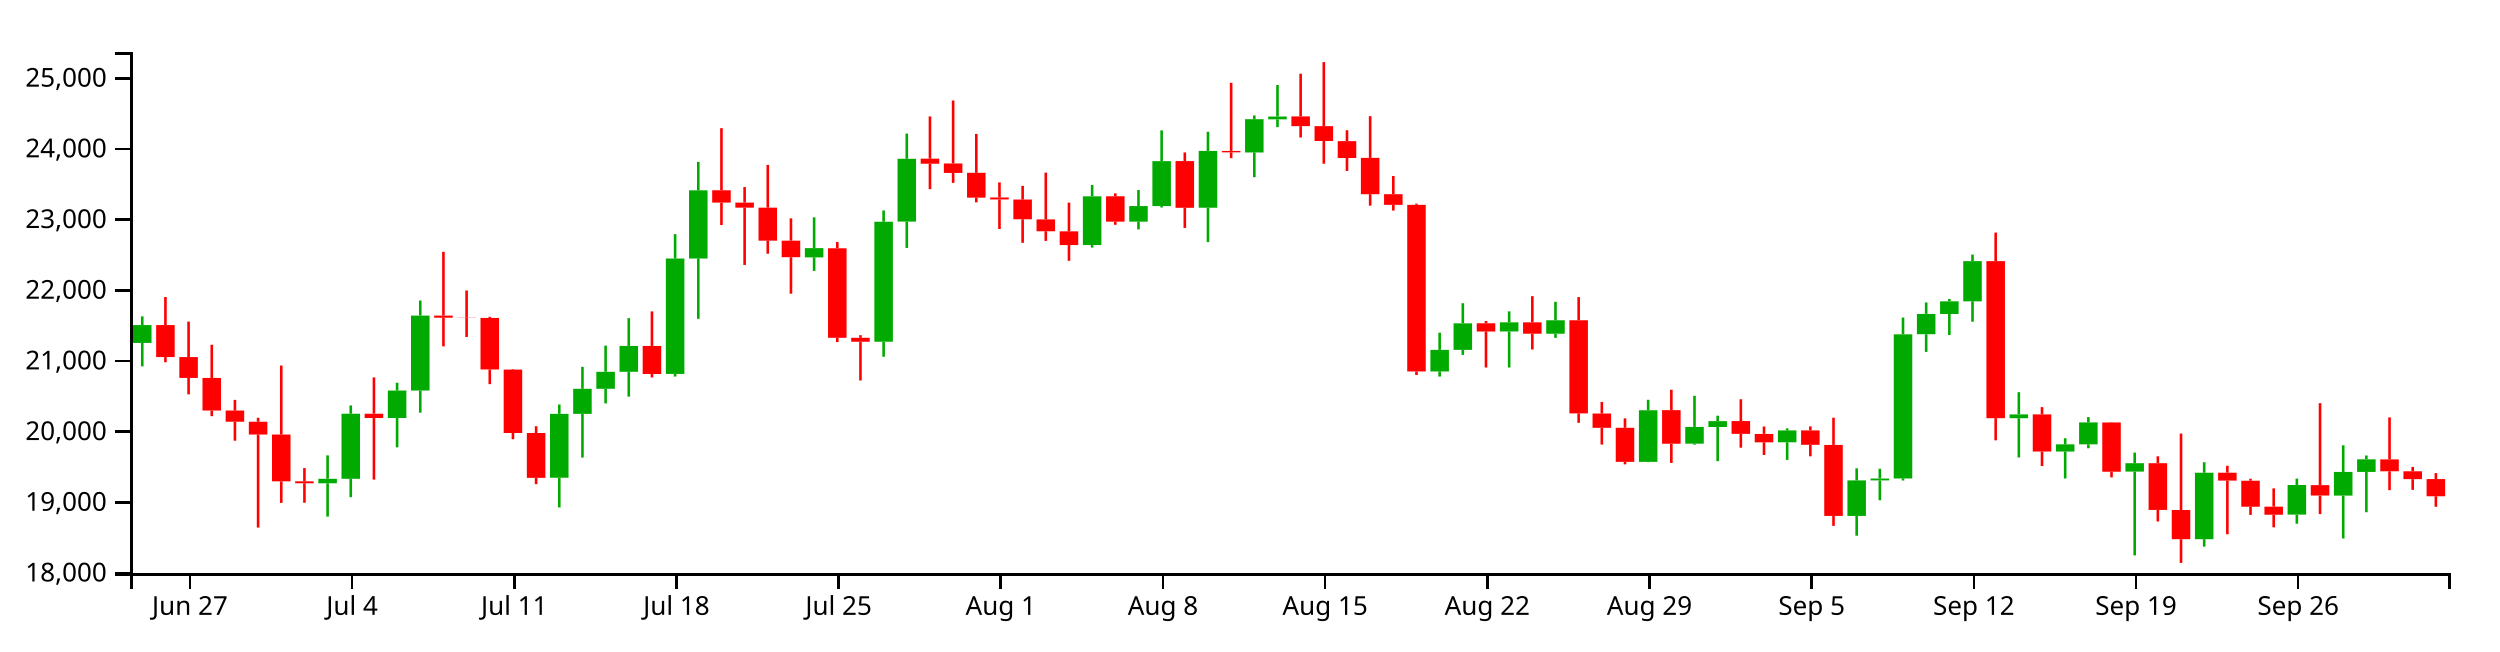
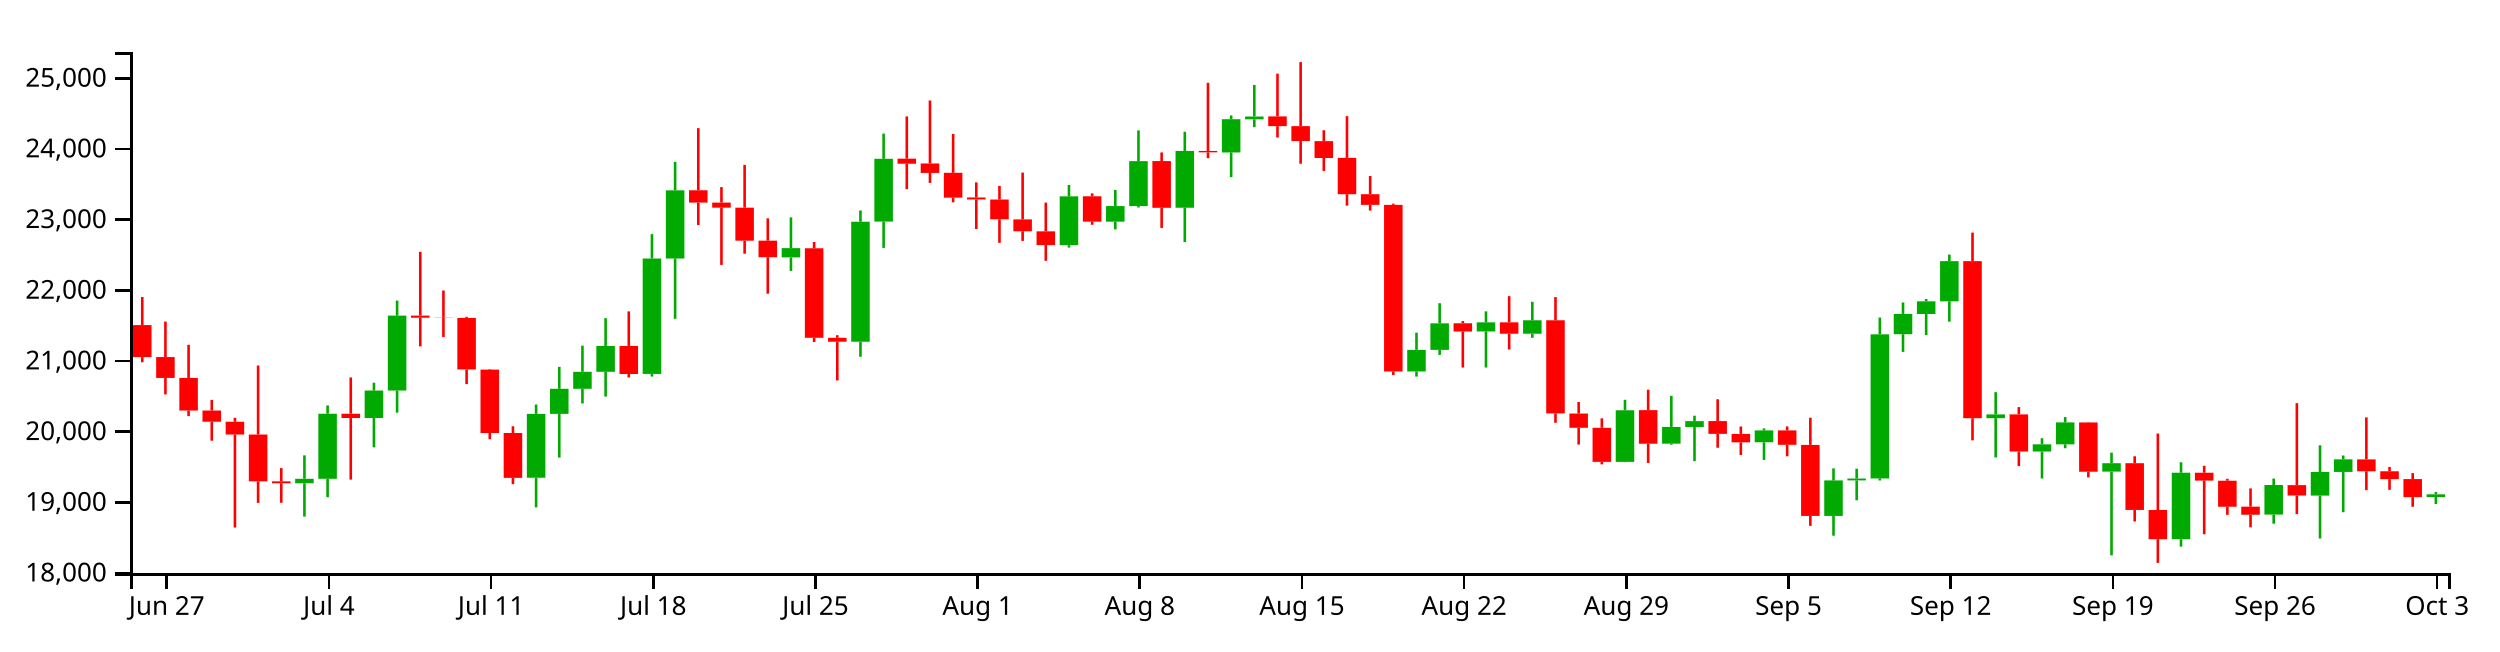
<svg xmlns="http://www.w3.org/2000/svg" version="1.1" width="960" height="250">
  <g transform="translate(50,20)">
    <style>.axis path,.axis line{fill:none;stroke:#000;shape-rendering:crispEdges;}path.candle{stroke:#000000;}path.candle.body{stroke-width:0;}path.candle.up{fill:#00AA00;stroke:#00AA00;}path.candle.down{fill:#FF0000;stroke:#FF0000;}</style>
    <g class="candlestick">
      <g class="data">
-         <path class="candle body up" d="M 1.068 111.697 l 7.117 0 L 8.185 104.817 l -7.117 0 L 1.068 111.697 M 72.239 165.57 l 7.117 0 L 79.356 163.859 l -7.117 0 L 72.239 165.57 M 81.136 163.859 l 7.117 0 L 88.253 138.865 l -7.117 0 L 81.136 163.859 M 98.928 140.517 l 7.117 0 L 106.046 129.968 l -7.117 0 L 98.928 140.517 M 107.825 129.968 l 7.117 0 L 114.942 101.185 l -7.117 0 L 107.825 129.968 M 161.204 163.44 l 7.117 0 L 168.321 138.915 l -7.117 0 L 161.204 163.44 M 170.1 138.915 l 7.117 0 L 177.217 129.308 l -7.117 0 L 170.1 138.915 M 178.996 129.308 l 7.117 0 L 186.114 122.761 l -7.117 0 L 178.996 129.308 M 187.893 122.761 l 7.117 0 L 195.01 112.839 l -7.117 0 L 187.893 122.761 M 205.686 123.588 l 7.117 0 L 212.803 79.266 l -7.117 0 L 205.686 123.588 M 214.582 79.266 l 7.117 0 L 221.699 53.1 l -7.117 0 L 214.582 79.266 M 259.064 78.831 l 7.117 0 L 266.182 75.273 l -7.117 0 L 259.064 78.831 M 285.754 111.236 l 7.117 0 L 292.871 65.156 l -7.117 0 L 285.754 111.236 M 294.65 65.105 l 7.117 0 L 301.767 40.986 l -7.117 0 L 294.65 65.105 M 365.822 74.113 l 7.117 0 L 372.939 55.385 l -7.117 0 L 365.822 74.113 M 383.615 65.108 l 7.117 0 L 390.732 59.132 l -7.117 0 L 383.615 65.108 M 392.511 59.132 l 7.117 0 L 399.628 41.88 l -7.117 0 L 392.511 59.132 M 410.304 59.758 l 7.117 0 L 417.421 37.971 l -7.117 0 L 410.304 59.758 M 428.097 38.539 l 7.117 0 L 435.214 25.767 l -7.117 0 L 428.097 38.539 M 436.993 25.821 l 7.117 0 L 444.11 24.744 l -7.117 0 L 436.993 25.821 M 499.268 122.643 l 7.117 0 L 506.385 114.347 l -7.117 0 L 499.268 122.643 M 508.165 114.347 l 7.117 0 L 515.282 104.154 l -7.117 0 L 508.165 114.347 M 525.958 107.271 l 7.117 0 L 533.075 103.787 l -7.117 0 L 525.958 107.271 M 543.75 108.159 l 7.117 0 L 550.868 102.975 l -7.117 0 L 543.75 108.159 M 579.336 157.351 l 7.117 0 L 586.453 137.535 l -7.117 0 L 579.336 157.351 M 597.129 150.365 l 7.117 0 L 604.246 143.932 l -7.117 0 L 597.129 150.365 M 606.026 143.975 l 7.117 0 L 613.143 141.722 l -7.117 0 L 606.026 143.975 M 632.715 149.837 l 7.117 0 L 639.832 145.282 l -7.117 0 L 632.715 149.837 M 659.404 178.115 l 7.117 0 L 666.521 164.483 l -7.117 0 L 659.404 178.115 M 668.301 164.483 l 7.117 0 L 675.418 163.752 l -7.117 0 L 668.301 164.483 M 677.197 163.732 l 7.117 0 L 684.314 108.374 l -7.117 0 L 677.197 163.732 M 686.094 108.333 l 7.117 0 L 693.211 100.551 l -7.117 0 L 686.094 108.333 M 694.99 100.582 l 7.117 0 L 702.107 95.706 l -7.117 0 L 694.99 100.582 M 703.886 95.706 l 7.117 0 L 711.004 80.266 l -7.117 0 L 703.886 95.706 M 721.679 140.578 l 7.117 0 L 728.796 139.137 l -7.117 0 L 721.679 140.578 M 739.472 153.381 l 7.117 0 L 746.589 150.629 l -7.117 0 L 739.472 153.381 M 748.369 150.629 l 7.117 0 L 755.486 142.206 l -7.117 0 L 748.369 150.629 M 766.162 161.101 l 7.117 0 L 773.279 157.856 l -7.117 0 L 766.162 161.101 M 792.851 187.051 l 7.117 0 L 799.968 161.531 l -7.117 0 L 792.851 187.051 M 828.437 177.612 l 7.117 0 L 835.554 166.248 l -7.117 0 L 828.437 177.612 M 846.23 170.312 l 7.117 0 L 853.347 161.227 l -7.117 0 L 846.23 170.312 M 855.126 161.227 l 7.117 0 L 862.243 156.377 l -7.117 0 L 855.126 161.227" />
-         <path class="candle body down" d="M 9.964 104.817 l 7.117 0 L 17.081 117.115 l -7.117 0 L 9.964 104.817 M 18.86 117.115 l 7.117 0 L 25.978 125.136 l -7.117 0 L 18.86 117.115 M 27.757 125.135 l 7.117 0 L 34.874 137.655 l -7.117 0 L 27.757 125.135 M 36.653 137.655 l 7.117 0 L 43.77 141.951 l -7.117 0 L 36.653 137.655 M 45.55 141.951 l 7.117 0 L 52.667 146.858 l -7.117 0 L 45.55 141.951 M 54.446 146.858 l 7.117 0 L 61.563 164.837 l -7.117 0 L 54.446 146.858 M 63.343 164.837 l 7.117 0 L 70.46 165.57 l -7.117 0 L 63.343 164.837 M 90.032 138.865 l 7.117 0 L 97.149 140.518 l -7.117 0 L 90.032 138.865 M 116.721 101.185 l 7.117 0 L 123.838 102.006 l -7.117 0 L 116.721 101.185 M 125.618 102.006 l 7.117 0 L 132.735 102.085 l -7.117 0 L 125.618 102.006 M 134.514 102.076 l 7.117 0 L 141.631 121.881 l -7.117 0 L 134.514 102.076 M 143.411 121.918 l 7.117 0 L 150.528 146.278 l -7.117 0 L 143.411 121.918 M 152.307 146.278 l 7.117 0 L 159.424 163.509 l -7.117 0 L 152.307 146.278 M 196.789 112.839 l 7.117 0 L 203.906 123.627 l -7.117 0 L 196.789 112.839 M 223.479 53.05 l 7.117 0 L 230.596 57.804 l -7.117 0 L 223.479 53.05 M 232.375 57.804 l 7.117 0 L 239.492 59.734 l -7.117 0 L 232.375 57.804 M 241.271 59.734 l 7.117 0 L 248.389 72.419 l -7.117 0 L 241.271 59.734 M 250.168 72.419 l 7.117 0 L 257.285 78.764 l -7.117 0 L 250.168 72.419 M 267.961 75.342 l 7.117 0 L 275.078 109.71 l -7.117 0 L 267.961 75.342 M 276.857 109.71 l 7.117 0 L 283.974 111.236 l -7.117 0 L 276.857 109.71 M 303.547 40.924 l 7.117 0 L 310.664 42.864 l -7.117 0 L 303.547 40.924 M 312.443 42.768 l 7.117 0 L 319.56 46.399 l -7.117 0 L 312.443 42.768 M 321.339 46.368 l 7.117 0 L 328.457 55.904 l -7.117 0 L 321.339 46.368 M 330.236 55.821 l 7.117 0 L 337.353 56.591 l -7.117 0 L 330.236 55.821 M 339.132 56.621 l 7.117 0 L 346.25 64.196 l -7.117 0 L 339.132 56.621 M 348.029 64.247 l 7.117 0 L 355.146 68.795 l -7.117 0 L 348.029 64.247 M 356.925 68.834 l 7.117 0 L 364.042 74.098 l -7.117 0 L 356.925 68.834 M 374.718 55.354 l 7.117 0 L 381.835 65.108 l -7.117 0 L 374.718 55.354 M 401.407 41.854 l 7.117 0 L 408.525 59.795 l -7.117 0 L 401.407 41.854 M 419.2 37.971 l 7.117 0 L 426.317 38.504 l -7.117 0 L 419.2 37.971 M 445.89 24.698 l 7.117 0 L 453.007 28.439 l -7.117 0 L 445.89 24.698 M 454.786 28.438 l 7.117 0 L 461.903 34.15 l -7.117 0 L 454.786 28.438 M 463.683 34.198 l 7.117 0 L 470.8 40.666 l -7.117 0 L 463.683 34.198 M 472.579 40.628 l 7.117 0 L 479.696 54.565 l -7.117 0 L 472.579 40.628 M 481.475 54.565 l 7.117 0 L 488.593 58.676 l -7.117 0 L 481.475 54.565 M 490.372 58.669 l 7.117 0 L 497.489 122.643 l -7.117 0 L 490.372 58.669 M 517.061 104.124 l 7.117 0 L 524.178 107.296 l -7.117 0 L 517.061 104.124 M 534.854 103.787 l 7.117 0 L 541.971 108.158 l -7.117 0 L 534.854 103.787 M 552.647 102.975 l 7.117 0 L 559.764 138.747 l -7.117 0 L 552.647 102.975 M 561.543 138.799 l 7.117 0 L 568.661 144.269 l -7.117 0 L 561.543 138.799 M 570.44 144.269 l 7.117 0 L 577.557 157.351 l -7.117 0 L 570.44 144.269 M 588.233 137.495 l 7.117 0 L 595.35 150.402 l -7.117 0 L 588.233 137.495 M 614.922 141.69 l 7.117 0 L 622.039 146.596 l -7.117 0 L 614.922 141.69 M 623.818 146.62 l 7.117 0 L 630.936 149.852 l -7.117 0 L 623.818 146.62 M 641.611 145.282 l 7.117 0 L 648.729 150.804 l -7.117 0 L 641.611 145.282 M 650.508 150.845 l 7.117 0 L 657.625 178.115 l -7.117 0 L 650.508 150.845 M 712.783 80.274 l 7.117 0 L 719.9 140.579 l -7.117 0 L 712.783 80.274 M 730.576 139.124 l 7.117 0 L 737.693 153.381 l -7.117 0 L 730.576 139.124 M 757.265 142.233 l 7.117 0 L 764.382 161.136 l -7.117 0 L 757.265 142.233 M 775.058 157.856 l 7.117 0 L 782.175 175.824 l -7.117 0 L 775.058 157.856 M 783.954 175.843 l 7.117 0 L 791.072 187.051 l -7.117 0 L 783.954 175.843 M 801.747 161.531 l 7.117 0 L 808.864 164.563 l -7.117 0 L 801.747 161.531 M 810.644 164.599 l 7.117 0 L 817.761 174.589 l -7.117 0 L 810.644 164.599 M 819.54 174.549 l 7.117 0 L 826.657 177.66 l -7.117 0 L 819.54 174.549 M 837.333 166.279 l 7.117 0 L 844.45 170.284 l -7.117 0 L 837.333 166.279 M 864.022 156.403 l 7.117 0 L 871.14 160.961 l -7.117 0 L 864.022 156.403 M 872.919 160.961 l 7.117 0 L 880.036 163.992 l -7.117 0 L 872.919 160.961 M 881.815 163.957 l 7.117 0 L 888.932 170.559 l -7.117 0 L 881.815 163.957" />
+         <path class="candle body up" d="M 63.343 165.57 l 7.117 0 L 70.46 163.859 l -7.117 0 L 63.343 165.57 M 72.239 163.859 l 7.117 0 L 79.356 138.865 l -7.117 0 L 72.239 163.859 M 90.032 140.517 l 7.117 0 L 97.149 129.968 l -7.117 0 L 90.032 140.517 M 98.928 129.968 l 7.117 0 L 106.046 101.185 l -7.117 0 L 98.928 129.968 M 152.307 163.44 l 7.117 0 L 159.424 138.915 l -7.117 0 L 152.307 163.44 M 161.204 138.915 l 7.117 0 L 168.321 129.308 l -7.117 0 L 161.204 138.915 M 170.1 129.308 l 7.117 0 L 177.217 122.761 l -7.117 0 L 170.1 129.308 M 178.996 122.761 l 7.117 0 L 186.114 112.839 l -7.117 0 L 178.996 122.761 M 196.789 123.588 l 7.117 0 L 203.906 79.266 l -7.117 0 L 196.789 123.588 M 205.686 79.266 l 7.117 0 L 212.803 53.1 l -7.117 0 L 205.686 79.266 M 250.168 78.831 l 7.117 0 L 257.285 75.273 l -7.117 0 L 250.168 78.831 M 276.857 111.236 l 7.117 0 L 283.974 65.156 l -7.117 0 L 276.857 111.236 M 285.754 65.105 l 7.117 0 L 292.871 40.986 l -7.117 0 L 285.754 65.105 M 356.925 74.113 l 7.117 0 L 364.042 55.385 l -7.117 0 L 356.925 74.113 M 374.718 65.108 l 7.117 0 L 381.835 59.132 l -7.117 0 L 374.718 65.108 M 383.615 59.132 l 7.117 0 L 390.732 41.88 l -7.117 0 L 383.615 59.132 M 401.407 59.758 l 7.117 0 L 408.525 37.971 l -7.117 0 L 401.407 59.758 M 419.2 38.539 l 7.117 0 L 426.317 25.767 l -7.117 0 L 419.2 38.539 M 428.097 25.821 l 7.117 0 L 435.214 24.744 l -7.117 0 L 428.097 25.821 M 490.372 122.643 l 7.117 0 L 497.489 114.347 l -7.117 0 L 490.372 122.643 M 499.268 114.347 l 7.117 0 L 506.385 104.154 l -7.117 0 L 499.268 114.347 M 517.061 107.271 l 7.117 0 L 524.178 103.787 l -7.117 0 L 517.061 107.271 M 534.854 108.159 l 7.117 0 L 541.971 102.975 l -7.117 0 L 534.854 108.159 M 570.44 157.351 l 7.117 0 L 577.557 137.535 l -7.117 0 L 570.44 157.351 M 588.233 150.365 l 7.117 0 L 595.35 143.932 l -7.117 0 L 588.233 150.365 M 597.129 143.975 l 7.117 0 L 604.246 141.722 l -7.117 0 L 597.129 143.975 M 623.818 149.837 l 7.117 0 L 630.936 145.282 l -7.117 0 L 623.818 149.837 M 650.508 178.115 l 7.117 0 L 657.625 164.483 l -7.117 0 L 650.508 178.115 M 659.404 164.483 l 7.117 0 L 666.521 163.752 l -7.117 0 L 659.404 164.483 M 668.301 163.732 l 7.117 0 L 675.418 108.374 l -7.117 0 L 668.301 163.732 M 677.197 108.333 l 7.117 0 L 684.314 100.551 l -7.117 0 L 677.197 108.333 M 686.094 100.582 l 7.117 0 L 693.211 95.706 l -7.117 0 L 686.094 100.582 M 694.99 95.706 l 7.117 0 L 702.107 80.266 l -7.117 0 L 694.99 95.706 M 712.783 140.578 l 7.117 0 L 719.9 139.137 l -7.117 0 L 712.783 140.578 M 730.576 153.381 l 7.117 0 L 737.693 150.629 l -7.117 0 L 730.576 153.381 M 739.472 150.629 l 7.117 0 L 746.589 142.206 l -7.117 0 L 739.472 150.629 M 757.265 161.101 l 7.117 0 L 764.382 157.856 l -7.117 0 L 757.265 161.101 M 783.954 187.051 l 7.117 0 L 791.072 161.531 l -7.117 0 L 783.954 187.051 M 819.54 177.612 l 7.117 0 L 826.657 166.248 l -7.117 0 L 819.54 177.612 M 837.333 170.312 l 7.117 0 L 844.45 161.227 l -7.117 0 L 837.333 170.312 M 846.23 161.227 l 7.117 0 L 853.347 156.377 l -7.117 0 L 846.23 161.227 M 881.815 170.864 l 7.117 0 L 888.932 169.815 l -7.117 0 L 881.815 170.864" />
+         <path class="candle body down" d="M 1.068 104.817 l 7.117 0 L 8.185 117.115 l -7.117 0 L 1.068 104.817 M 9.964 117.115 l 7.117 0 L 17.081 125.136 l -7.117 0 L 9.964 117.115 M 18.86 125.135 l 7.117 0 L 25.978 137.655 l -7.117 0 L 18.86 125.135 M 27.757 137.655 l 7.117 0 L 34.874 141.951 l -7.117 0 L 27.757 137.655 M 36.653 141.951 l 7.117 0 L 43.77 146.858 l -7.117 0 L 36.653 141.951 M 45.55 146.858 l 7.117 0 L 52.667 164.837 l -7.117 0 L 45.55 146.858 M 54.446 164.837 l 7.117 0 L 61.563 165.57 l -7.117 0 L 54.446 164.837 M 81.136 138.865 l 7.117 0 L 88.253 140.518 l -7.117 0 L 81.136 138.865 M 107.825 101.185 l 7.117 0 L 114.942 102.006 l -7.117 0 L 107.825 101.185 M 116.721 102.006 l 7.117 0 L 123.838 102.085 l -7.117 0 L 116.721 102.006 M 125.618 102.076 l 7.117 0 L 132.735 121.881 l -7.117 0 L 125.618 102.076 M 134.514 121.918 l 7.117 0 L 141.631 146.278 l -7.117 0 L 134.514 121.918 M 143.411 146.278 l 7.117 0 L 150.528 163.509 l -7.117 0 L 143.411 146.278 M 187.893 112.839 l 7.117 0 L 195.01 123.627 l -7.117 0 L 187.893 112.839 M 214.582 53.05 l 7.117 0 L 221.699 57.804 l -7.117 0 L 214.582 53.05 M 223.479 57.804 l 7.117 0 L 230.596 59.734 l -7.117 0 L 223.479 57.804 M 232.375 59.734 l 7.117 0 L 239.492 72.419 l -7.117 0 L 232.375 59.734 M 241.271 72.419 l 7.117 0 L 248.389 78.764 l -7.117 0 L 241.271 72.419 M 259.064 75.342 l 7.117 0 L 266.182 109.71 l -7.117 0 L 259.064 75.342 M 267.961 109.71 l 7.117 0 L 275.078 111.236 l -7.117 0 L 267.961 109.71 M 294.65 40.924 l 7.117 0 L 301.767 42.864 l -7.117 0 L 294.65 40.924 M 303.547 42.768 l 7.117 0 L 310.664 46.399 l -7.117 0 L 303.547 42.768 M 312.443 46.368 l 7.117 0 L 319.56 55.904 l -7.117 0 L 312.443 46.368 M 321.339 55.821 l 7.117 0 L 328.457 56.591 l -7.117 0 L 321.339 55.821 M 330.236 56.621 l 7.117 0 L 337.353 64.196 l -7.117 0 L 330.236 56.621 M 339.132 64.247 l 7.117 0 L 346.25 68.795 l -7.117 0 L 339.132 64.247 M 348.029 68.834 l 7.117 0 L 355.146 74.098 l -7.117 0 L 348.029 68.834 M 365.822 55.354 l 7.117 0 L 372.939 65.108 l -7.117 0 L 365.822 55.354 M 392.511 41.854 l 7.117 0 L 399.628 59.795 l -7.117 0 L 392.511 41.854 M 410.304 37.971 l 7.117 0 L 417.421 38.504 l -7.117 0 L 410.304 37.971 M 436.993 24.698 l 7.117 0 L 444.11 28.439 l -7.117 0 L 436.993 24.698 M 445.89 28.438 l 7.117 0 L 453.007 34.15 l -7.117 0 L 445.89 28.438 M 454.786 34.198 l 7.117 0 L 461.903 40.666 l -7.117 0 L 454.786 34.198 M 463.683 40.628 l 7.117 0 L 470.8 54.565 l -7.117 0 L 463.683 40.628 M 472.579 54.565 l 7.117 0 L 479.696 58.676 l -7.117 0 L 472.579 54.565 M 481.475 58.669 l 7.117 0 L 488.593 122.643 l -7.117 0 L 481.475 58.669 M 508.165 104.124 l 7.117 0 L 515.282 107.296 l -7.117 0 L 508.165 104.124 M 525.958 103.787 l 7.117 0 L 533.075 108.158 l -7.117 0 L 525.958 103.787 M 543.75 102.975 l 7.117 0 L 550.868 138.747 l -7.117 0 L 543.75 102.975 M 552.647 138.799 l 7.117 0 L 559.764 144.269 l -7.117 0 L 552.647 138.799 M 561.543 144.269 l 7.117 0 L 568.661 157.351 l -7.117 0 L 561.543 144.269 M 579.336 137.495 l 7.117 0 L 586.453 150.402 l -7.117 0 L 579.336 137.495 M 606.026 141.69 l 7.117 0 L 613.143 146.596 l -7.117 0 L 606.026 141.69 M 614.922 146.62 l 7.117 0 L 622.039 149.852 l -7.117 0 L 614.922 146.62 M 632.715 145.282 l 7.117 0 L 639.832 150.804 l -7.117 0 L 632.715 145.282 M 641.611 150.845 l 7.117 0 L 648.729 178.115 l -7.117 0 L 641.611 150.845 M 703.886 80.274 l 7.117 0 L 711.004 140.579 l -7.117 0 L 703.886 80.274 M 721.679 139.124 l 7.117 0 L 728.796 153.381 l -7.117 0 L 721.679 139.124 M 748.369 142.233 l 7.117 0 L 755.486 161.136 l -7.117 0 L 748.369 142.233 M 766.162 157.856 l 7.117 0 L 773.279 175.824 l -7.117 0 L 766.162 157.856 M 775.058 175.843 l 7.117 0 L 782.175 187.051 l -7.117 0 L 775.058 175.843 M 792.851 161.531 l 7.117 0 L 799.968 164.563 l -7.117 0 L 792.851 161.531 M 801.747 164.599 l 7.117 0 L 808.864 174.589 l -7.117 0 L 801.747 164.599 M 810.644 174.549 l 7.117 0 L 817.761 177.66 l -7.117 0 L 810.644 174.549 M 828.437 166.279 l 7.117 0 L 835.554 170.284 l -7.117 0 L 828.437 166.279 M 855.126 156.403 l 7.117 0 L 862.243 160.961 l -7.117 0 L 855.126 156.403 M 864.022 160.961 l 7.117 0 L 871.14 163.992 l -7.117 0 L 864.022 160.961 M 872.919 163.957 l 7.117 0 L 880.036 170.89 l -7.117 0 L 872.919 163.957" />
        <path class="candle body equal" />
-         <path class="candle wick up" d="M 4.626 101.47 L 4.626 104.817 M 4.626 111.697 L 4.626 120.683 M 75.798 154.854 L 75.798 163.859 M 75.798 165.57 L 75.798 178.376 M 84.694 135.681 L 84.694 138.865 M 84.694 163.859 L 84.694 170.93 M 102.487 126.963 L 102.487 129.968 M 102.487 140.517 L 102.487 151.77 M 111.383 95.401 L 111.383 101.185 M 111.383 129.968 L 111.383 138.459 M 164.762 135.339 L 164.762 138.915 M 164.762 163.44 L 164.762 174.849 M 173.659 120.862 L 173.659 129.308 M 173.659 138.915 L 173.659 155.71 M 182.555 112.72 L 182.555 122.761 M 182.555 129.308 L 182.555 134.914 M 191.451 102.163 L 191.451 112.839 M 191.451 122.761 L 191.451 132.3 M 209.244 69.9 L 209.244 79.266 M 209.244 123.588 L 209.244 124.596 M 218.141 42.152 L 218.141 53.1 M 218.141 79.266 L 218.141 102.419 M 262.623 63.468 L 262.623 75.273 M 262.623 78.831 L 262.623 84.027 M 289.312 60.808 L 289.312 65.156 M 289.312 111.236 L 289.312 116.994 M 298.209 31.303 L 298.209 40.986 M 298.209 65.105 L 298.209 75.207 M 369.38 51.031 L 369.38 55.385 M 369.38 74.113 L 369.38 75.076 M 387.173 52.954 L 387.173 59.132 M 387.173 65.108 L 387.173 68.082 M 396.07 30.074 L 396.07 41.88 M 396.07 59.132 L 396.07 59.678 M 413.862 30.589 L 413.862 37.971 M 413.862 59.758 L 413.862 72.966 M 431.655 24.333 L 431.655 25.767 M 431.655 38.539 L 431.655 48.041 M 440.552 12.622 L 440.552 24.744 M 440.552 25.821 L 440.552 28.819 M 502.827 107.757 L 502.827 114.347 M 502.827 122.643 L 502.827 124.611 M 511.723 96.435 L 511.723 104.154 M 511.723 114.347 L 511.723 116.272 M 529.516 99.56 L 529.516 103.787 M 529.516 107.271 L 529.516 121.13 M 547.309 95.895 L 547.309 102.975 M 547.309 108.159 L 547.309 109.73 M 582.895 133.521 L 582.895 137.535 M 582.895 157.351 L 582.895 157.482 M 600.688 131.99 L 600.688 143.932 M 600.688 150.365 L 600.688 150.774 M 609.584 139.634 L 609.584 141.722 M 609.584 143.975 L 609.584 157.079 M 636.273 144.497 L 636.273 145.282 M 636.273 149.837 L 636.273 156.605 M 662.963 159.836 L 662.963 164.483 M 662.963 178.115 L 662.963 185.71 M 671.859 159.994 L 671.859 163.752 M 671.859 164.483 L 671.859 172.106 M 680.756 101.939 L 680.756 108.374 M 680.756 163.732 L 680.756 164.513 M 689.652 96.142 L 689.652 100.551 M 689.652 108.333 L 689.652 115.132 M 698.549 94.806 L 698.549 95.706 M 698.549 100.582 L 698.549 108.649 M 707.445 77.762 L 707.445 80.266 M 707.445 95.706 L 707.445 103.532 M 725.238 130.593 L 725.238 139.137 M 725.238 140.578 L 725.238 155.668 M 743.031 148.275 L 743.031 150.629 M 743.031 153.381 L 743.031 163.746 M 751.927 140.16 L 751.927 142.206 M 751.927 150.629 L 751.927 152.127 M 769.72 153.807 L 769.72 157.856 M 769.72 161.101 L 769.72 193.261 M 796.409 157.499 L 796.409 161.531 M 796.409 187.051 L 796.409 189.9 M 831.995 163.774 L 831.995 166.248 M 831.995 177.612 L 831.995 181.097 M 849.788 150.99 L 849.788 161.227 M 849.788 170.312 L 849.788 186.782 M 858.685 154.911 L 858.685 156.377 M 858.685 161.227 L 858.685 176.692" style="stroke-width: 1px;" />
-         <path class="candle wick down" d="M 13.523 94.046 L 13.523 104.817 M 13.523 117.115 L 13.523 119.106 M 22.419 103.496 L 22.419 117.115 M 22.419 125.136 L 22.419 131.448 M 31.315 112.392 L 31.315 125.135 M 31.315 137.655 L 31.315 139.807 M 40.212 133.556 L 40.212 137.655 M 40.212 141.951 L 40.212 149.228 M 49.108 140.429 L 49.108 141.951 M 49.108 146.858 L 49.108 182.582 M 58.005 120.364 L 58.005 146.858 M 58.005 164.837 L 58.005 173.11 M 66.901 159.746 L 66.901 164.837 M 66.901 165.57 L 66.901 173.056 M 93.591 124.934 L 93.591 138.865 M 93.591 140.518 L 93.591 164.17 M 120.28 76.693 L 120.28 101.185 M 120.28 102.006 L 120.28 113.011 M 129.176 91.549 L 129.176 102.006 M 129.176 102.085 L 129.176 109.405 M 138.073 101.656 L 138.073 102.076 M 138.073 121.881 L 138.073 127.512 M 146.969 121.718 L 146.969 121.918 M 146.969 146.278 L 146.969 148.676 M 155.866 143.677 L 155.866 146.278 M 155.866 163.509 L 155.866 165.918 M 200.348 99.569 L 200.348 112.839 M 200.348 123.627 L 200.348 124.933 M 227.037 29.212 L 227.037 53.05 M 227.037 57.804 L 227.037 66.411 M 235.934 51.847 L 235.934 57.804 M 235.934 59.734 L 235.934 81.739 M 244.83 43.333 L 244.83 59.734 M 244.83 72.419 L 244.83 77.436 M 253.727 63.844 L 253.727 72.419 M 253.727 78.764 L 253.727 92.782 M 271.519 72.93 L 271.519 75.342 M 271.519 109.71 L 271.519 111.363 M 280.416 108.708 L 280.416 109.71 M 280.416 111.236 L 280.416 126.114 M 307.105 24.709 L 307.105 40.924 M 307.105 42.864 L 307.105 52.628 M 316.002 18.593 L 316.002 42.768 M 316.002 46.399 L 316.002 50.233 M 324.898 31.436 L 324.898 46.368 M 324.898 55.904 L 324.898 57.695 M 333.794 50.031 L 333.794 55.821 M 333.794 56.591 L 333.794 67.936 M 342.691 51.383 L 342.691 56.621 M 342.691 64.196 L 342.691 73.246 M 351.587 46.286 L 351.587 64.247 M 351.587 68.795 L 351.587 72.517 M 360.484 57.804 L 360.484 68.834 M 360.484 74.098 L 360.484 80.15 M 378.277 54.247 L 378.277 55.354 M 378.277 65.108 L 378.277 66.321 M 404.966 38.535 L 404.966 41.854 M 404.966 59.795 L 404.966 67.529 M 422.759 11.793 L 422.759 37.971 M 422.759 38.504 L 422.759 40.737 M 449.448 8.291 L 449.448 24.698 M 449.448 28.439 L 449.448 32.815 M 458.345 3.846 L 458.345 28.438 M 458.345 34.15 L 458.345 42.879 M 467.241 30.006 L 467.241 34.198 M 467.241 40.666 L 467.241 45.647 M 476.138 24.599 L 476.138 40.628 M 476.138 54.565 L 476.138 58.969 M 485.034 47.58 L 485.034 54.565 M 485.034 58.676 L 485.034 60.851 M 493.93 58.201 L 493.93 58.669 M 493.93 122.643 L 493.93 124.023 M 520.62 103.255 L 520.62 104.124 M 520.62 107.296 L 520.62 121.129 M 538.413 93.721 L 538.413 103.787 M 538.413 108.158 L 538.413 114.213 M 556.206 94.08 L 556.206 102.975 M 556.206 138.747 L 556.206 142.361 M 565.102 134.354 L 565.102 138.799 M 565.102 144.269 L 565.102 150.718 M 573.998 140.644 L 573.998 144.269 M 573.998 157.351 L 573.998 158.318 M 591.791 129.65 L 591.791 137.495 M 591.791 150.402 L 591.791 157.775 M 618.481 133.313 L 618.481 141.69 M 618.481 146.596 L 618.481 151.932 M 627.377 143.772 L 627.377 146.62 M 627.377 149.852 L 627.377 154.716 M 645.17 143.735 L 645.17 145.282 M 645.17 150.804 L 645.17 155.228 M 654.066 140.404 L 654.066 150.845 M 654.066 178.115 L 654.066 181.944 M 716.341 69.32 L 716.341 80.274 M 716.341 140.579 L 716.341 149.09 M 734.134 136.327 L 734.134 139.124 M 734.134 153.381 L 734.134 158.942 M 760.824 142.107 L 760.824 142.233 M 760.824 161.136 L 760.824 163.322 M 778.617 155.207 L 778.617 157.856 M 778.617 175.824 L 778.617 180.252 M 787.513 146.484 L 787.513 175.843 M 787.513 187.051 L 787.513 196.154 M 805.306 158.861 L 805.306 161.531 M 805.306 164.563 L 805.306 185.15 M 814.202 163.851 L 814.202 164.599 M 814.202 174.589 L 814.202 177.715 M 823.099 167.54 L 823.099 174.549 M 823.099 177.66 L 823.099 182.496 M 840.892 134.817 L 840.892 166.279 M 840.892 170.284 L 840.892 177.417 M 867.581 140.269 L 867.581 156.403 M 867.581 160.961 L 867.581 168.215 M 876.477 159.295 L 876.477 160.961 M 876.477 163.992 L 876.477 168.105 M 885.374 161.686 L 885.374 163.957 M 885.374 170.559 L 885.374 174.593" style="stroke-width: 1px;" />
+         <path class="candle wick up" d="M 66.901 154.854 L 66.901 163.859 M 66.901 165.57 L 66.901 178.376 M 75.798 135.681 L 75.798 138.865 M 75.798 163.859 L 75.798 170.93 M 93.591 126.963 L 93.591 129.968 M 93.591 140.517 L 93.591 151.77 M 102.487 95.401 L 102.487 101.185 M 102.487 129.968 L 102.487 138.459 M 155.866 135.339 L 155.866 138.915 M 155.866 163.44 L 155.866 174.849 M 164.762 120.862 L 164.762 129.308 M 164.762 138.915 L 164.762 155.71 M 173.659 112.72 L 173.659 122.761 M 173.659 129.308 L 173.659 134.914 M 182.555 102.163 L 182.555 112.839 M 182.555 122.761 L 182.555 132.3 M 200.348 69.9 L 200.348 79.266 M 200.348 123.588 L 200.348 124.596 M 209.244 42.152 L 209.244 53.1 M 209.244 79.266 L 209.244 102.419 M 253.727 63.468 L 253.727 75.273 M 253.727 78.831 L 253.727 84.027 M 280.416 60.808 L 280.416 65.156 M 280.416 111.236 L 280.416 116.994 M 289.312 31.303 L 289.312 40.986 M 289.312 65.105 L 289.312 75.207 M 360.484 51.031 L 360.484 55.385 M 360.484 74.113 L 360.484 75.076 M 378.277 52.954 L 378.277 59.132 M 378.277 65.108 L 378.277 68.082 M 387.173 30.074 L 387.173 41.88 M 387.173 59.132 L 387.173 59.678 M 404.966 30.589 L 404.966 37.971 M 404.966 59.758 L 404.966 72.966 M 422.759 24.333 L 422.759 25.767 M 422.759 38.539 L 422.759 48.041 M 431.655 12.622 L 431.655 24.744 M 431.655 25.821 L 431.655 28.819 M 493.93 107.757 L 493.93 114.347 M 493.93 122.643 L 493.93 124.611 M 502.827 96.435 L 502.827 104.154 M 502.827 114.347 L 502.827 116.272 M 520.62 99.56 L 520.62 103.787 M 520.62 107.271 L 520.62 121.13 M 538.413 95.895 L 538.413 102.975 M 538.413 108.159 L 538.413 109.73 M 573.998 133.521 L 573.998 137.535 M 573.998 157.351 L 573.998 157.482 M 591.791 131.99 L 591.791 143.932 M 591.791 150.365 L 591.791 150.774 M 600.688 139.634 L 600.688 141.722 M 600.688 143.975 L 600.688 157.079 M 627.377 144.497 L 627.377 145.282 M 627.377 149.837 L 627.377 156.605 M 654.066 159.836 L 654.066 164.483 M 654.066 178.115 L 654.066 185.71 M 662.963 159.994 L 662.963 163.752 M 662.963 164.483 L 662.963 172.106 M 671.859 101.939 L 671.859 108.374 M 671.859 163.732 L 671.859 164.513 M 680.756 96.142 L 680.756 100.551 M 680.756 108.333 L 680.756 115.132 M 689.652 94.806 L 689.652 95.706 M 689.652 100.582 L 689.652 108.649 M 698.549 77.762 L 698.549 80.266 M 698.549 95.706 L 698.549 103.532 M 716.341 130.593 L 716.341 139.137 M 716.341 140.578 L 716.341 155.668 M 734.134 148.275 L 734.134 150.629 M 734.134 153.381 L 734.134 163.746 M 743.031 140.16 L 743.031 142.206 M 743.031 150.629 L 743.031 152.127 M 760.824 153.807 L 760.824 157.856 M 760.824 161.101 L 760.824 193.261 M 787.513 157.499 L 787.513 161.531 M 787.513 187.051 L 787.513 189.9 M 823.099 163.774 L 823.099 166.248 M 823.099 177.612 L 823.099 181.097 M 840.892 150.99 L 840.892 161.227 M 840.892 170.312 L 840.892 186.782 M 849.788 154.911 L 849.788 156.377 M 849.788 161.227 L 849.788 176.692 M 885.374 168.93 L 885.374 169.815 M 885.374 170.864 L 885.374 173.526" style="stroke-width: 1px;" />
+         <path class="candle wick down" d="M 4.626 94.046 L 4.626 104.817 M 4.626 117.115 L 4.626 119.106 M 13.523 103.496 L 13.523 117.115 M 13.523 125.136 L 13.523 131.448 M 22.419 112.392 L 22.419 125.135 M 22.419 137.655 L 22.419 139.807 M 31.315 133.556 L 31.315 137.655 M 31.315 141.951 L 31.315 149.228 M 40.212 140.429 L 40.212 141.951 M 40.212 146.858 L 40.212 182.582 M 49.108 120.364 L 49.108 146.858 M 49.108 164.837 L 49.108 173.11 M 58.005 159.746 L 58.005 164.837 M 58.005 165.57 L 58.005 173.056 M 84.694 124.934 L 84.694 138.865 M 84.694 140.518 L 84.694 164.17 M 111.383 76.693 L 111.383 101.185 M 111.383 102.006 L 111.383 113.011 M 120.28 91.549 L 120.28 102.006 M 120.28 102.085 L 120.28 109.405 M 129.176 101.656 L 129.176 102.076 M 129.176 121.881 L 129.176 127.512 M 138.073 121.718 L 138.073 121.918 M 138.073 146.278 L 138.073 148.676 M 146.969 143.677 L 146.969 146.278 M 146.969 163.509 L 146.969 165.918 M 191.451 99.569 L 191.451 112.839 M 191.451 123.627 L 191.451 124.933 M 218.141 29.212 L 218.141 53.05 M 218.141 57.804 L 218.141 66.411 M 227.037 51.847 L 227.037 57.804 M 227.037 59.734 L 227.037 81.739 M 235.934 43.333 L 235.934 59.734 M 235.934 72.419 L 235.934 77.436 M 244.83 63.844 L 244.83 72.419 M 244.83 78.764 L 244.83 92.782 M 262.623 72.93 L 262.623 75.342 M 262.623 109.71 L 262.623 111.363 M 271.519 108.708 L 271.519 109.71 M 271.519 111.236 L 271.519 126.114 M 298.209 24.709 L 298.209 40.924 M 298.209 42.864 L 298.209 52.628 M 307.105 18.593 L 307.105 42.768 M 307.105 46.399 L 307.105 50.233 M 316.002 31.436 L 316.002 46.368 M 316.002 55.904 L 316.002 57.695 M 324.898 50.031 L 324.898 55.821 M 324.898 56.591 L 324.898 67.936 M 333.794 51.383 L 333.794 56.621 M 333.794 64.196 L 333.794 73.246 M 342.691 46.286 L 342.691 64.247 M 342.691 68.795 L 342.691 72.517 M 351.587 57.804 L 351.587 68.834 M 351.587 74.098 L 351.587 80.15 M 369.38 54.247 L 369.38 55.354 M 369.38 65.108 L 369.38 66.321 M 396.07 38.535 L 396.07 41.854 M 396.07 59.795 L 396.07 67.529 M 413.862 11.793 L 413.862 37.971 M 413.862 38.504 L 413.862 40.737 M 440.552 8.291 L 440.552 24.698 M 440.552 28.439 L 440.552 32.815 M 449.448 3.846 L 449.448 28.438 M 449.448 34.15 L 449.448 42.879 M 458.345 30.006 L 458.345 34.198 M 458.345 40.666 L 458.345 45.647 M 467.241 24.599 L 467.241 40.628 M 467.241 54.565 L 467.241 58.969 M 476.138 47.58 L 476.138 54.565 M 476.138 58.676 L 476.138 60.851 M 485.034 58.201 L 485.034 58.669 M 485.034 122.643 L 485.034 124.023 M 511.723 103.255 L 511.723 104.124 M 511.723 107.296 L 511.723 121.129 M 529.516 93.721 L 529.516 103.787 M 529.516 108.158 L 529.516 114.213 M 547.309 94.08 L 547.309 102.975 M 547.309 138.747 L 547.309 142.361 M 556.206 134.354 L 556.206 138.799 M 556.206 144.269 L 556.206 150.718 M 565.102 140.644 L 565.102 144.269 M 565.102 157.351 L 565.102 158.318 M 582.895 129.65 L 582.895 137.495 M 582.895 150.402 L 582.895 157.775 M 609.584 133.313 L 609.584 141.69 M 609.584 146.596 L 609.584 151.932 M 618.481 143.772 L 618.481 146.62 M 618.481 149.852 L 618.481 154.716 M 636.273 143.735 L 636.273 145.282 M 636.273 150.804 L 636.273 155.228 M 645.17 140.404 L 645.17 150.845 M 645.17 178.115 L 645.17 181.944 M 707.445 69.32 L 707.445 80.274 M 707.445 140.579 L 707.445 149.09 M 725.238 136.327 L 725.238 139.124 M 725.238 153.381 L 725.238 158.942 M 751.927 142.107 L 751.927 142.233 M 751.927 161.136 L 751.927 163.322 M 769.72 155.207 L 769.72 157.856 M 769.72 175.824 L 769.72 180.252 M 778.617 146.484 L 778.617 175.843 M 778.617 187.051 L 778.617 196.154 M 796.409 158.861 L 796.409 161.531 M 796.409 164.563 L 796.409 185.15 M 805.306 163.851 L 805.306 164.599 M 805.306 174.589 L 805.306 177.715 M 814.202 167.54 L 814.202 174.549 M 814.202 177.66 L 814.202 182.496 M 831.995 134.817 L 831.995 166.279 M 831.995 170.284 L 831.995 177.417 M 858.685 140.269 L 858.685 156.403 M 858.685 160.961 L 858.685 168.215 M 867.581 159.295 L 867.581 160.961 M 867.581 163.992 L 867.581 168.105 M 876.477 161.686 L 876.477 163.957 M 876.477 170.89 L 876.477 174.593" style="stroke-width: 1px;" />
        <path class="candle wick equal" style="stroke-width: 1px;" />
      </g>
    </g>
    <g class="x axis" transform="translate(0,200)" fill="none" font-size="10" font-family="sans-serif" text-anchor="middle">
      <path class="domain" stroke="#000" d="M0.5,6V0.5H890.5V6" />
-       <g class="tick" opacity="1" transform="translate(22.41903,0)">
+       <g class="tick" opacity="1" transform="translate(13.52259,0)">
        <line stroke="#000" y2="6" x1="0.5" x2="0.5" />
        <text fill="#000" y="9" x="0.5" dy="0.71em">Jun 27</text>
      </g>
-       <g class="tick" opacity="1" transform="translate(84.69412,0)">
+       <g class="tick" opacity="1" transform="translate(75.79768,0)">
        <line stroke="#000" y2="6" x1="0.5" x2="0.5" />
        <text fill="#000" y="9" x="0.5" dy="0.71em">Jul  4</text>
      </g>
-       <g class="tick" opacity="1" transform="translate(146.9692,0)">
+       <g class="tick" opacity="1" transform="translate(138.0728,0)">
        <line stroke="#000" y2="6" x1="0.5" x2="0.5" />
        <text fill="#000" y="9" x="0.5" dy="0.71em">Jul 11</text>
      </g>
-       <g class="tick" opacity="1" transform="translate(209.2443,0)">
+       <g class="tick" opacity="1" transform="translate(200.3479,0)">
        <line stroke="#000" y2="6" x1="0.5" x2="0.5" />
        <text fill="#000" y="9" x="0.5" dy="0.71em">Jul 18</text>
      </g>
-       <g class="tick" opacity="1" transform="translate(271.5194,0)">
+       <g class="tick" opacity="1" transform="translate(262.623,0)">
        <line stroke="#000" y2="6" x1="0.5" x2="0.5" />
        <text fill="#000" y="9" x="0.5" dy="0.71em">Jul 25</text>
      </g>
-       <g class="tick" opacity="1" transform="translate(333.7945,0)">
+       <g class="tick" opacity="1" transform="translate(324.898,0)">
        <line stroke="#000" y2="6" x1="0.5" x2="0.5" />
        <text fill="#000" y="9" x="0.5" dy="0.71em">Aug  1</text>
      </g>
-       <g class="tick" opacity="1" transform="translate(396.0696,0)">
+       <g class="tick" opacity="1" transform="translate(387.1731,0)">
        <line stroke="#000" y2="6" x1="0.5" x2="0.5" />
        <text fill="#000" y="9" x="0.5" dy="0.71em">Aug  8</text>
      </g>
-       <g class="tick" opacity="1" transform="translate(458.3447,0)">
+       <g class="tick" opacity="1" transform="translate(449.4482,0)">
        <line stroke="#000" y2="6" x1="0.5" x2="0.5" />
        <text fill="#000" y="9" x="0.5" dy="0.71em">Aug 15</text>
      </g>
-       <g class="tick" opacity="1" transform="translate(520.6198,0)">
+       <g class="tick" opacity="1" transform="translate(511.7233,0)">
        <line stroke="#000" y2="6" x1="0.5" x2="0.5" />
        <text fill="#000" y="9" x="0.5" dy="0.71em">Aug 22</text>
      </g>
-       <g class="tick" opacity="1" transform="translate(582.8948,0)">
+       <g class="tick" opacity="1" transform="translate(573.9984,0)">
        <line stroke="#000" y2="6" x1="0.5" x2="0.5" />
        <text fill="#000" y="9" x="0.5" dy="0.71em">Aug 29</text>
      </g>
-       <g class="tick" opacity="1" transform="translate(645.1699,0)">
+       <g class="tick" opacity="1" transform="translate(636.2735,0)">
        <line stroke="#000" y2="6" x1="0.5" x2="0.5" />
        <text fill="#000" y="9" x="0.5" dy="0.71em">Sep  5</text>
      </g>
-       <g class="tick" opacity="1" transform="translate(707.445,0)">
+       <g class="tick" opacity="1" transform="translate(698.5486,0)">
        <line stroke="#000" y2="6" x1="0.5" x2="0.5" />
        <text fill="#000" y="9" x="0.5" dy="0.71em">Sep 12</text>
      </g>
-       <g class="tick" opacity="1" transform="translate(769.7201,0)">
+       <g class="tick" opacity="1" transform="translate(760.8237,0)">
        <line stroke="#000" y2="6" x1="0.5" x2="0.5" />
        <text fill="#000" y="9" x="0.5" dy="0.71em">Sep 19</text>
      </g>
-       <g class="tick" opacity="1" transform="translate(831.9952,0)">
+       <g class="tick" opacity="1" transform="translate(823.0988,0)">
        <line stroke="#000" y2="6" x1="0.5" x2="0.5" />
        <text fill="#000" y="9" x="0.5" dy="0.71em">Sep 26</text>
+       </g>
+       <g class="tick" opacity="1" transform="translate(885.3739,0)">
+         <line stroke="#000" y2="6" x1="0.5" x2="0.5" />
+         <text fill="#000" y="9" x="0.5" dy="0.71em">Oct  3</text>
      </g>
    </g>
    <g class="y axis" fill="none" font-size="10" font-family="sans-serif" text-anchor="end">
      <path class="domain" stroke="#000" d="M-6,200.5H0.5V0.5H-6" />
      <g class="tick" opacity="1" transform="translate(0,199.5731)">
        <line stroke="#000" x2="-6" y1="0.5" y2="0.5" />
        <text fill="#000" x="-9" y="0.5" dy="0.32em">18,000</text>
      </g>
      <g class="tick" opacity="1" transform="translate(0,172.4315)">
        <line stroke="#000" x2="-6" y1="0.5" y2="0.5" />
        <text fill="#000" x="-9" y="0.5" dy="0.32em">19,000</text>
      </g>
      <g class="tick" opacity="1" transform="translate(0,145.2899)">
        <line stroke="#000" x2="-6" y1="0.5" y2="0.5" />
        <text fill="#000" x="-9" y="0.5" dy="0.32em">20,000</text>
      </g>
      <g class="tick" opacity="1" transform="translate(0,118.1483)">
        <line stroke="#000" x2="-6" y1="0.5" y2="0.5" />
        <text fill="#000" x="-9" y="0.5" dy="0.32em">21,000</text>
      </g>
      <g class="tick" opacity="1" transform="translate(0,91.00662)">
        <line stroke="#000" x2="-6" y1="0.5" y2="0.5" />
        <text fill="#000" x="-9" y="0.5" dy="0.32em">22,000</text>
      </g>
      <g class="tick" opacity="1" transform="translate(0,63.86499)">
        <line stroke="#000" x2="-6" y1="0.5" y2="0.5" />
        <text fill="#000" x="-9" y="0.5" dy="0.32em">23,000</text>
      </g>
      <g class="tick" opacity="1" transform="translate(0,36.72336)">
        <line stroke="#000" x2="-6" y1="0.5" y2="0.5" />
        <text fill="#000" x="-9" y="0.5" dy="0.32em">24,000</text>
      </g>
      <g class="tick" opacity="1" transform="translate(0,9.581724)">
        <line stroke="#000" x2="-6" y1="0.5" y2="0.5" />
        <text fill="#000" x="-9" y="0.5" dy="0.32em">25,000</text>
      </g>
      <text transform="rotate(-90)" y="6" dy=".71em" style="text-anchor: end;">Price ($)</text>
    </g>
  </g>
</svg>
